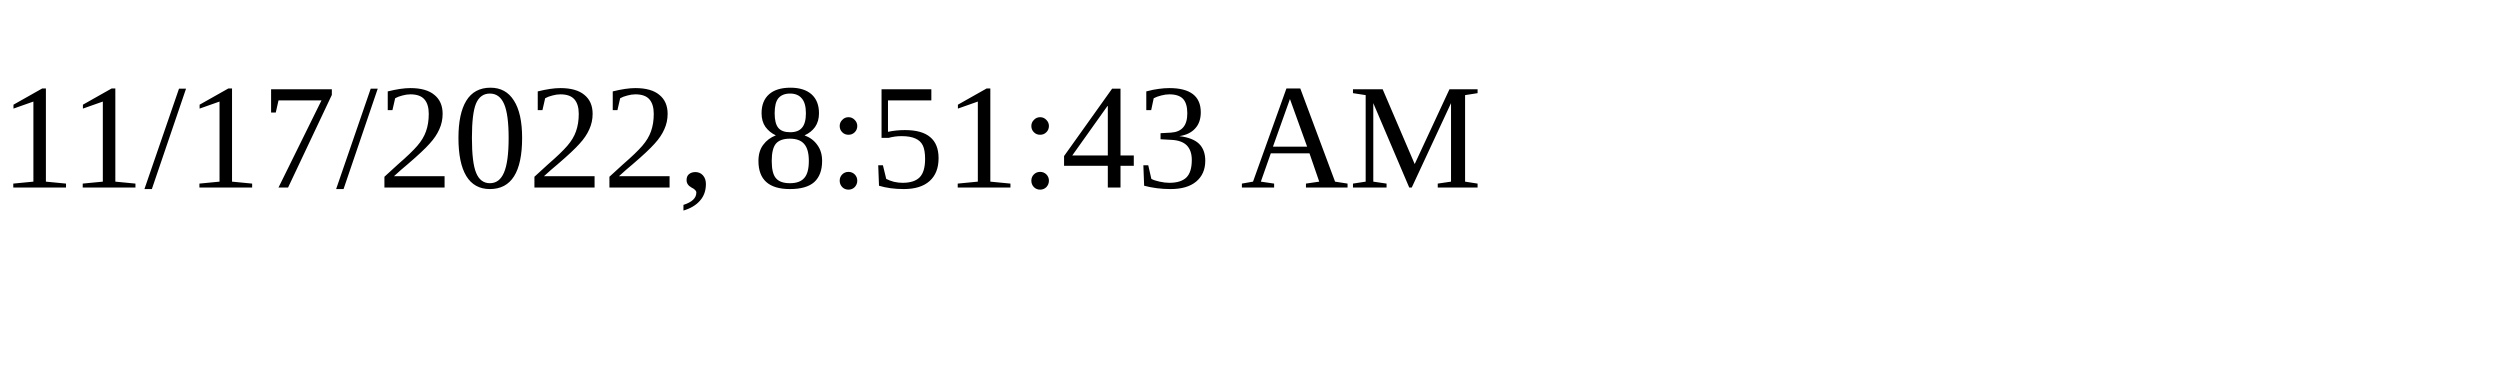
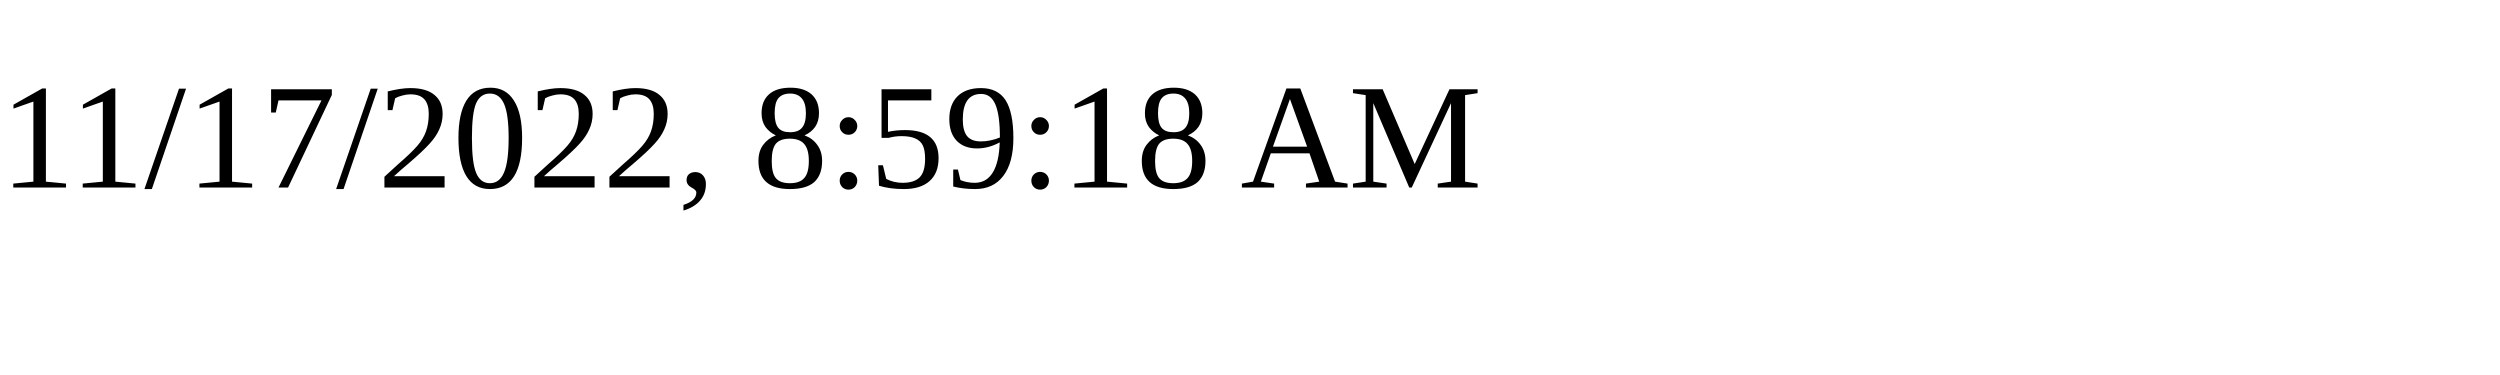
<svg xmlns="http://www.w3.org/2000/svg" height="30" width="200">
-   <text x="0" y="15">11/17/2022, 8:51:43 AM</text>
+   <text x="0" y="15">11/17/2022, 8:59:18 AM</text>
</svg>
